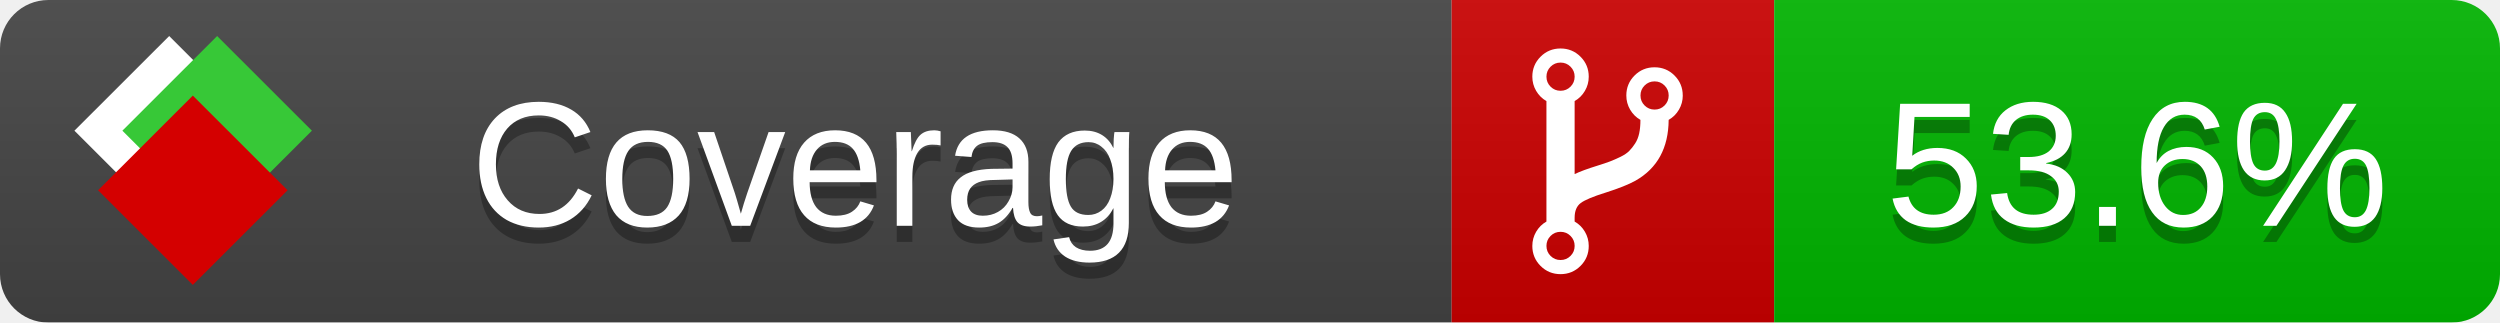
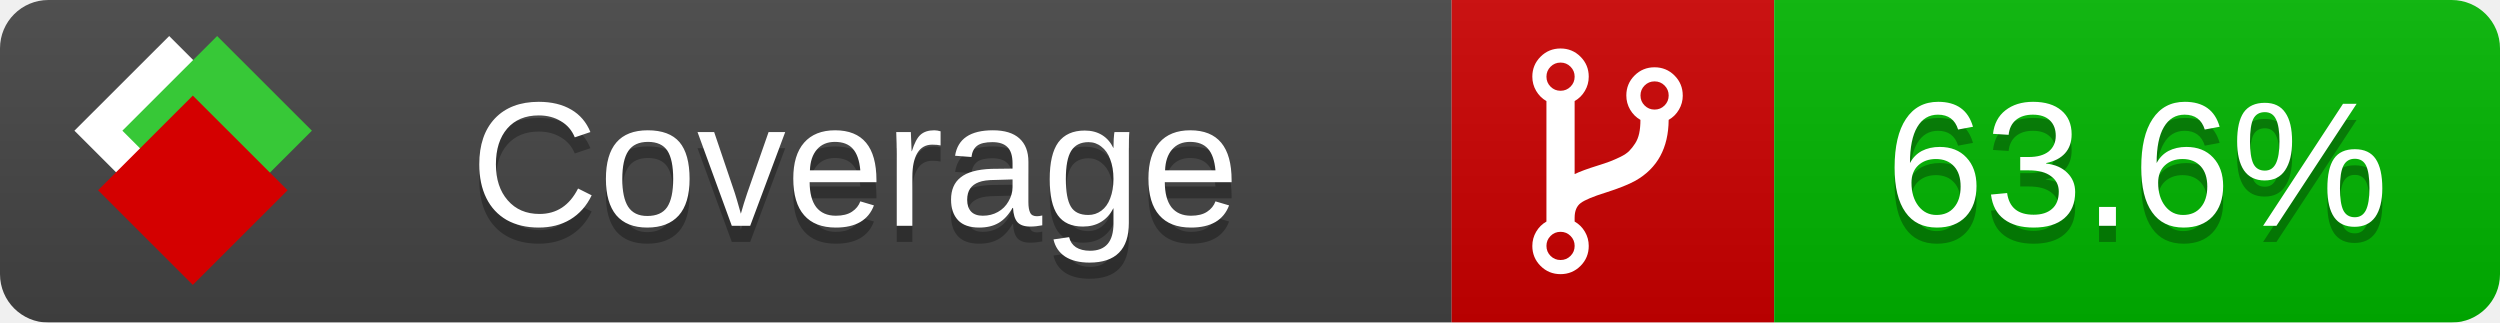
<svg xmlns="http://www.w3.org/2000/svg" xmlns:xlink="http://www.w3.org/1999/xlink" width="155" height="20">
  <style type="text/css">
          
            @keyframes fade1 {
                0% { visibility: visible; opacity: 1; }
               27% { visibility: visible; opacity: 1; }
               33% { visibility: hidden; opacity: 0; }
               60% { visibility: hidden; opacity: 0; }
               66% { visibility: hidden; opacity: 0; }
               93% { visibility: hidden; opacity: 0; }
              100% { visibility: visible; opacity: 1; }
            }
            @keyframes fade2 {
                0% { visibility: hidden; opacity: 0; }
               27% { visibility: hidden; opacity: 0; }
               33% { visibility: visible; opacity: 1; }
               60% { visibility: visible; opacity: 1; }
               66% { visibility: hidden; opacity: 0; }
               93% { visibility: hidden; opacity: 0; }
              100% { visibility: hidden; opacity: 0; }
            }
            @keyframes fade3 {
                0% { visibility: hidden; opacity: 0; }
               27% { visibility: hidden; opacity: 0; }
               33% { visibility: hidden; opacity: 0; }
               60% { visibility: hidden; opacity: 0; }
               66% { visibility: visible; opacity: 1; }
               93% { visibility: visible; opacity: 1; }
              100% { visibility: hidden; opacity: 0; }
            }
            .linecoverage {
                animation-duration: 15s;
                animation-name: fade1;
                animation-iteration-count: infinite;
            }
            .branchcoverage {
                animation-duration: 15s;
                animation-name: fade2;
                animation-iteration-count: infinite;
            }
            .methodcoverage {
                animation-duration: 15s;
                animation-name: fade3;
                animation-iteration-count: infinite;
            }
          
    </style>
  <defs>
    <linearGradient id="gradient" x2="0" y2="100%">
      <stop offset="0" stop-color="#bbb" stop-opacity=".1" />
      <stop offset="1" stop-opacity=".1" />
    </linearGradient>
    <linearGradient id="c">
      <stop offset="0" stop-color="#d40000" />
      <stop offset="1" stop-color="#ff2a2a" />
    </linearGradient>
    <linearGradient id="a">
      <stop offset="0" stop-color="#e0e0de" />
      <stop offset="1" stop-color="#fff" />
    </linearGradient>
    <linearGradient id="b">
      <stop offset="0" stop-color="#37c837" />
      <stop offset="1" stop-color="#217821" />
    </linearGradient>
    <linearGradient xlink:href="#a" id="e" x1="106.44" x2="69.96" y1="-11.96" y2="-46.84" gradientTransform="matrix(-.8426 -.00045 -.00045 -.8426 -94.27 -75.82)" gradientUnits="userSpaceOnUse" />
    <linearGradient xlink:href="#b" id="f" x1="56.19" x2="77.97" y1="-23.45" y2="10.62" gradientTransform="matrix(.8426 .00045 .00045 .8426 94.27 75.82)" gradientUnits="userSpaceOnUse" />
    <linearGradient xlink:href="#c" id="g" x1="79.98" x2="132.9" y1="10.79" y2="10.79" gradientTransform="matrix(.8426 .00045 .00045 .8426 94.27 75.82)" gradientUnits="userSpaceOnUse" />
    <mask id="mask">
      <rect width="155" height="20" rx="3" fill="#fff" />
    </mask>
    <g id="icon" transform="matrix(.04486 0 0 .04481 -.48 -.63)">
      <rect width="52.92" height="52.92" x="-109.72" y="-27.13" fill="url(#e)" transform="rotate(-135)" />
      <rect width="52.92" height="52.92" x="70.19" y="-39.18" fill="url(#f)" transform="rotate(45)" />
      <rect width="52.92" height="52.92" x="80.05" y="-15.74" fill="url(#g)" transform="rotate(45)" />
    </g>
  </defs>
  <g mask="url(#mask)">
    <rect x="0" y="0" width="90" height="20" fill="#444" />
    <rect x="90" y="0" width="20" height="20" fill="#c00" />
    <rect x="110" y="0" width="45" height="20" fill="#00B600" />
    <rect x="0" y="0" width="155" height="20" fill="url(#gradient)" />
  </g>
  <g>
    <path class="" fill="#fff" d="m 97.628,15.247 q 0,-0.364 -0.255,-0.619 -0.255,-0.255 -0.619,-0.255 -0.364,0 -0.619,0.255 -0.255,0.255 -0.255,0.619 0,0.364 0.255,0.619 0.255,0.255 0.619,0.255 0.364,0 0.619,-0.255 0.255,-0.255 0.255,-0.619 z m 0,-10.493 q 0,-0.364 -0.255,-0.619 -0.255,-0.255 -0.619,-0.255 -0.364,0 -0.619,0.255 -0.255,0.255 -0.255,0.619 0,0.364 0.255,0.619 0.255,0.255 0.619,0.255 0.364,0 0.619,-0.255 0.255,-0.255 0.255,-0.619 z m 5.83,1.166 q 0,-0.364 -0.255,-0.619 -0.255,-0.255 -0.619,-0.255 -0.364,0 -0.619,0.255 -0.255,0.255 -0.255,0.619 0,0.364 0.255,0.619 0.255,0.255 0.619,0.255 0.364,0 0.619,-0.255 0.255,-0.255 0.255,-0.619 z m 0.874,0 q 0,0.474 -0.237,0.879 -0.237,0.405 -0.638,0.633 -0.018,2.614 -2.059,3.771 -0.619,0.346 -1.849,0.738 -1.166,0.364 -1.544,0.647 -0.378,0.282 -0.378,0.911 l 0,0.237 q 0.401,0.228 0.638,0.633 0.237,0.405 0.237,0.879 0,0.729 -0.51,1.239 -0.51,0.51 -1.239,0.51 -0.729,0 -1.239,-0.51 -0.51,-0.51 -0.51,-1.239 0,-0.474 0.237,-0.879 0.237,-0.405 0.638,-0.633 l 0,-7.469 q -0.401,-0.228 -0.638,-0.633 -0.237,-0.405 -0.237,-0.879 0,-0.729 0.51,-1.239 0.51,-0.51 1.239,-0.51 0.729,0 1.239,0.51 0.51,0.51 0.51,1.239 0,0.474 -0.237,0.879 -0.237,0.405 -0.638,0.633 l 0,4.527 q 0.492,-0.237 1.403,-0.519 0.501,-0.155 0.797,-0.269 0.296,-0.114 0.642,-0.282 0.346,-0.169 0.537,-0.36 0.191,-0.191 0.369,-0.465 0.178,-0.273 0.255,-0.633 0.077,-0.36 0.077,-0.833 -0.401,-0.228 -0.638,-0.633 -0.237,-0.405 -0.237,-0.879 0,-0.729 0.51,-1.239 0.51,-0.51 1.239,-0.51 0.729,0 1.239,0.51 0.51,0.51 0.51,1.239 z" />
  </g>
  <g fill="#fff" text-anchor="middle" font-family="Verdana,Arial,Geneva,sans-serif" font-size="11">
    <a xlink:href="https://github.com/danielpalme/ReportGenerator" target="_top">
      <use xlink:href="#icon" transform="translate(3,1) scale(3.5)" />
    </a>
    <text x="53" y="15" fill="#010101" fill-opacity=".3">Coverage</text>
    <text x="53" y="14" fill="#fff">Coverage</text>
-     <text class="" x="132.5" y="15" fill="#010101" fill-opacity=".3">53.6%</text>
-     <text class="" x="132.5" y="14">53.6%</text>
+     <text class="" x="132.5" y="15" fill="#010101" fill-opacity=".3">63.6%</text>
+     <text class="" x="132.5" y="14">63.6%</text>
  </g>
  <g>
    <rect class="" x="90" y="0" width="65" height="20" fill-opacity="0" />
  </g>
</svg>
